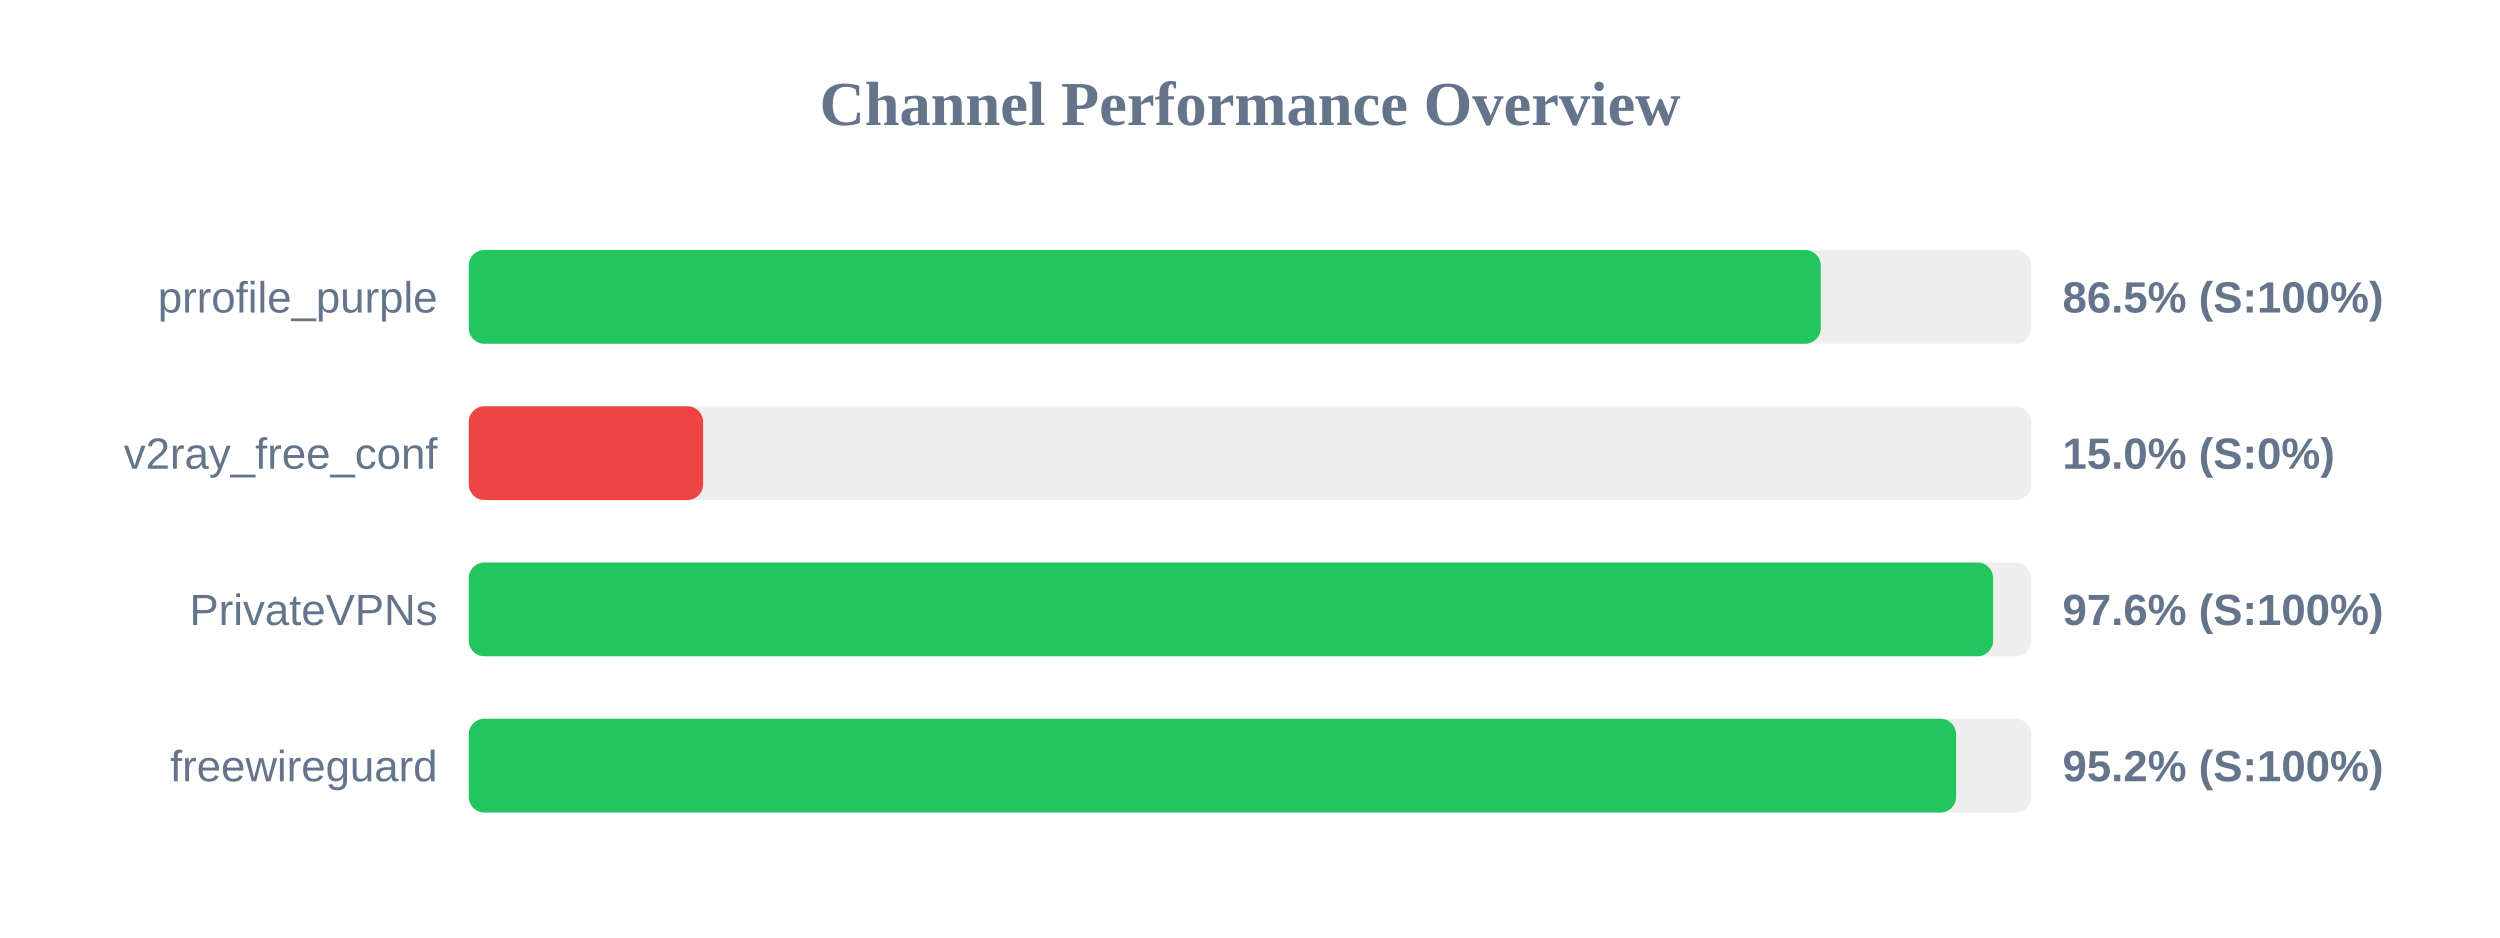
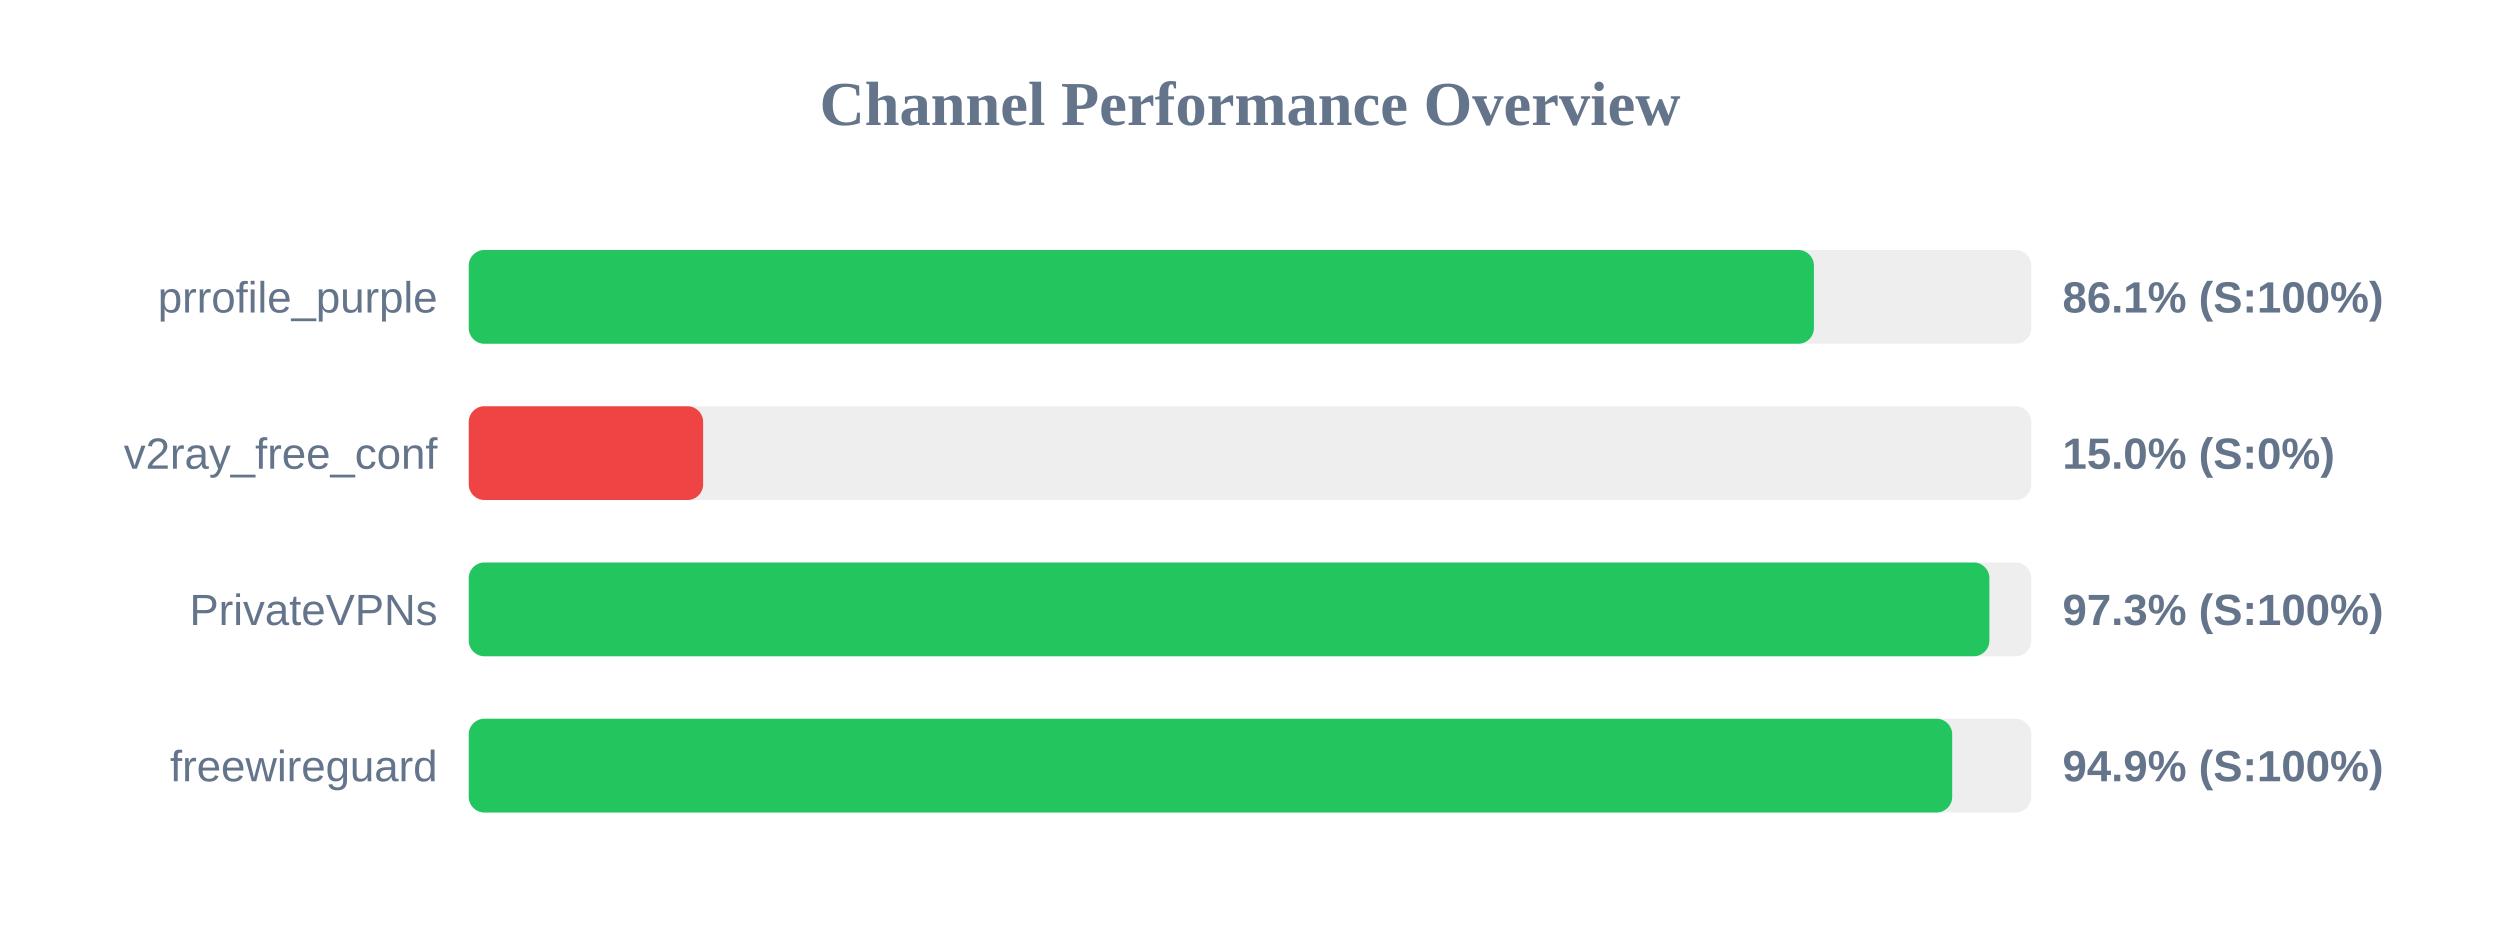
<svg xmlns="http://www.w3.org/2000/svg" width="800" height="300" version="1.1">
  <style>
        .row { font: 14px Arial; fill: #64748b; }
        .score { font: bold 14px Arial; fill: #64748b; }
    </style>
  <text x="400" y="40" text-anchor="middle" font-size="20px" font-weight="bold" fill="#64748b">Channel Performance Overview</text>
  <rect x="150" y="80" width="500" height="30" fill="#eee" rx="5" />
-   <rect x="150" y="80" width="432.65" height="30" fill="#22c55e" rx="5" />
+   <rect x="150" y="80" width="430.45" height="30" fill="#22c55e" rx="5" />
  <text x="140" y="100" text-anchor="end" class="row">prrofile_purple</text>
-   <text x="660" y="100" text-anchor="start" class="score">86.5% (S:100%)</text>
+   <text x="660" y="100" text-anchor="start" class="score">86.1% (S:100%)</text>
  <rect x="150" y="130" width="500" height="30" fill="#eee" rx="5" />
  <rect x="150" y="130" width="75.0" height="30" fill="#ef4444" rx="5" />
  <text x="140" y="150" text-anchor="end" class="row">v2ray_free_conf</text>
  <text x="660" y="150" text-anchor="start" class="score">15.0% (S:0%)</text>
  <rect x="150" y="180" width="500" height="30" fill="#eee" rx="5" />
-   <rect x="150" y="180" width="487.8" height="30" fill="#22c55e" rx="5" />
+   <rect x="150" y="180" width="486.6" height="30" fill="#22c55e" rx="5" />
  <text x="140" y="200" text-anchor="end" class="row">PrivateVPNs</text>
-   <text x="660" y="200" text-anchor="start" class="score">97.6% (S:100%)</text>
+   <text x="660" y="200" text-anchor="start" class="score">97.3% (S:100%)</text>
  <rect x="150" y="230" width="500" height="30" fill="#eee" rx="5" />
-   <rect x="150" y="230" width="475.95" height="30" fill="#22c55e" rx="5" />
+   <rect x="150" y="230" width="474.7" height="30" fill="#22c55e" rx="5" />
  <text x="140" y="250" text-anchor="end" class="row">freewireguard</text>
-   <text x="660" y="250" text-anchor="start" class="score">95.2% (S:100%)</text>
+   <text x="660" y="250" text-anchor="start" class="score">94.9% (S:100%)</text>
</svg>
